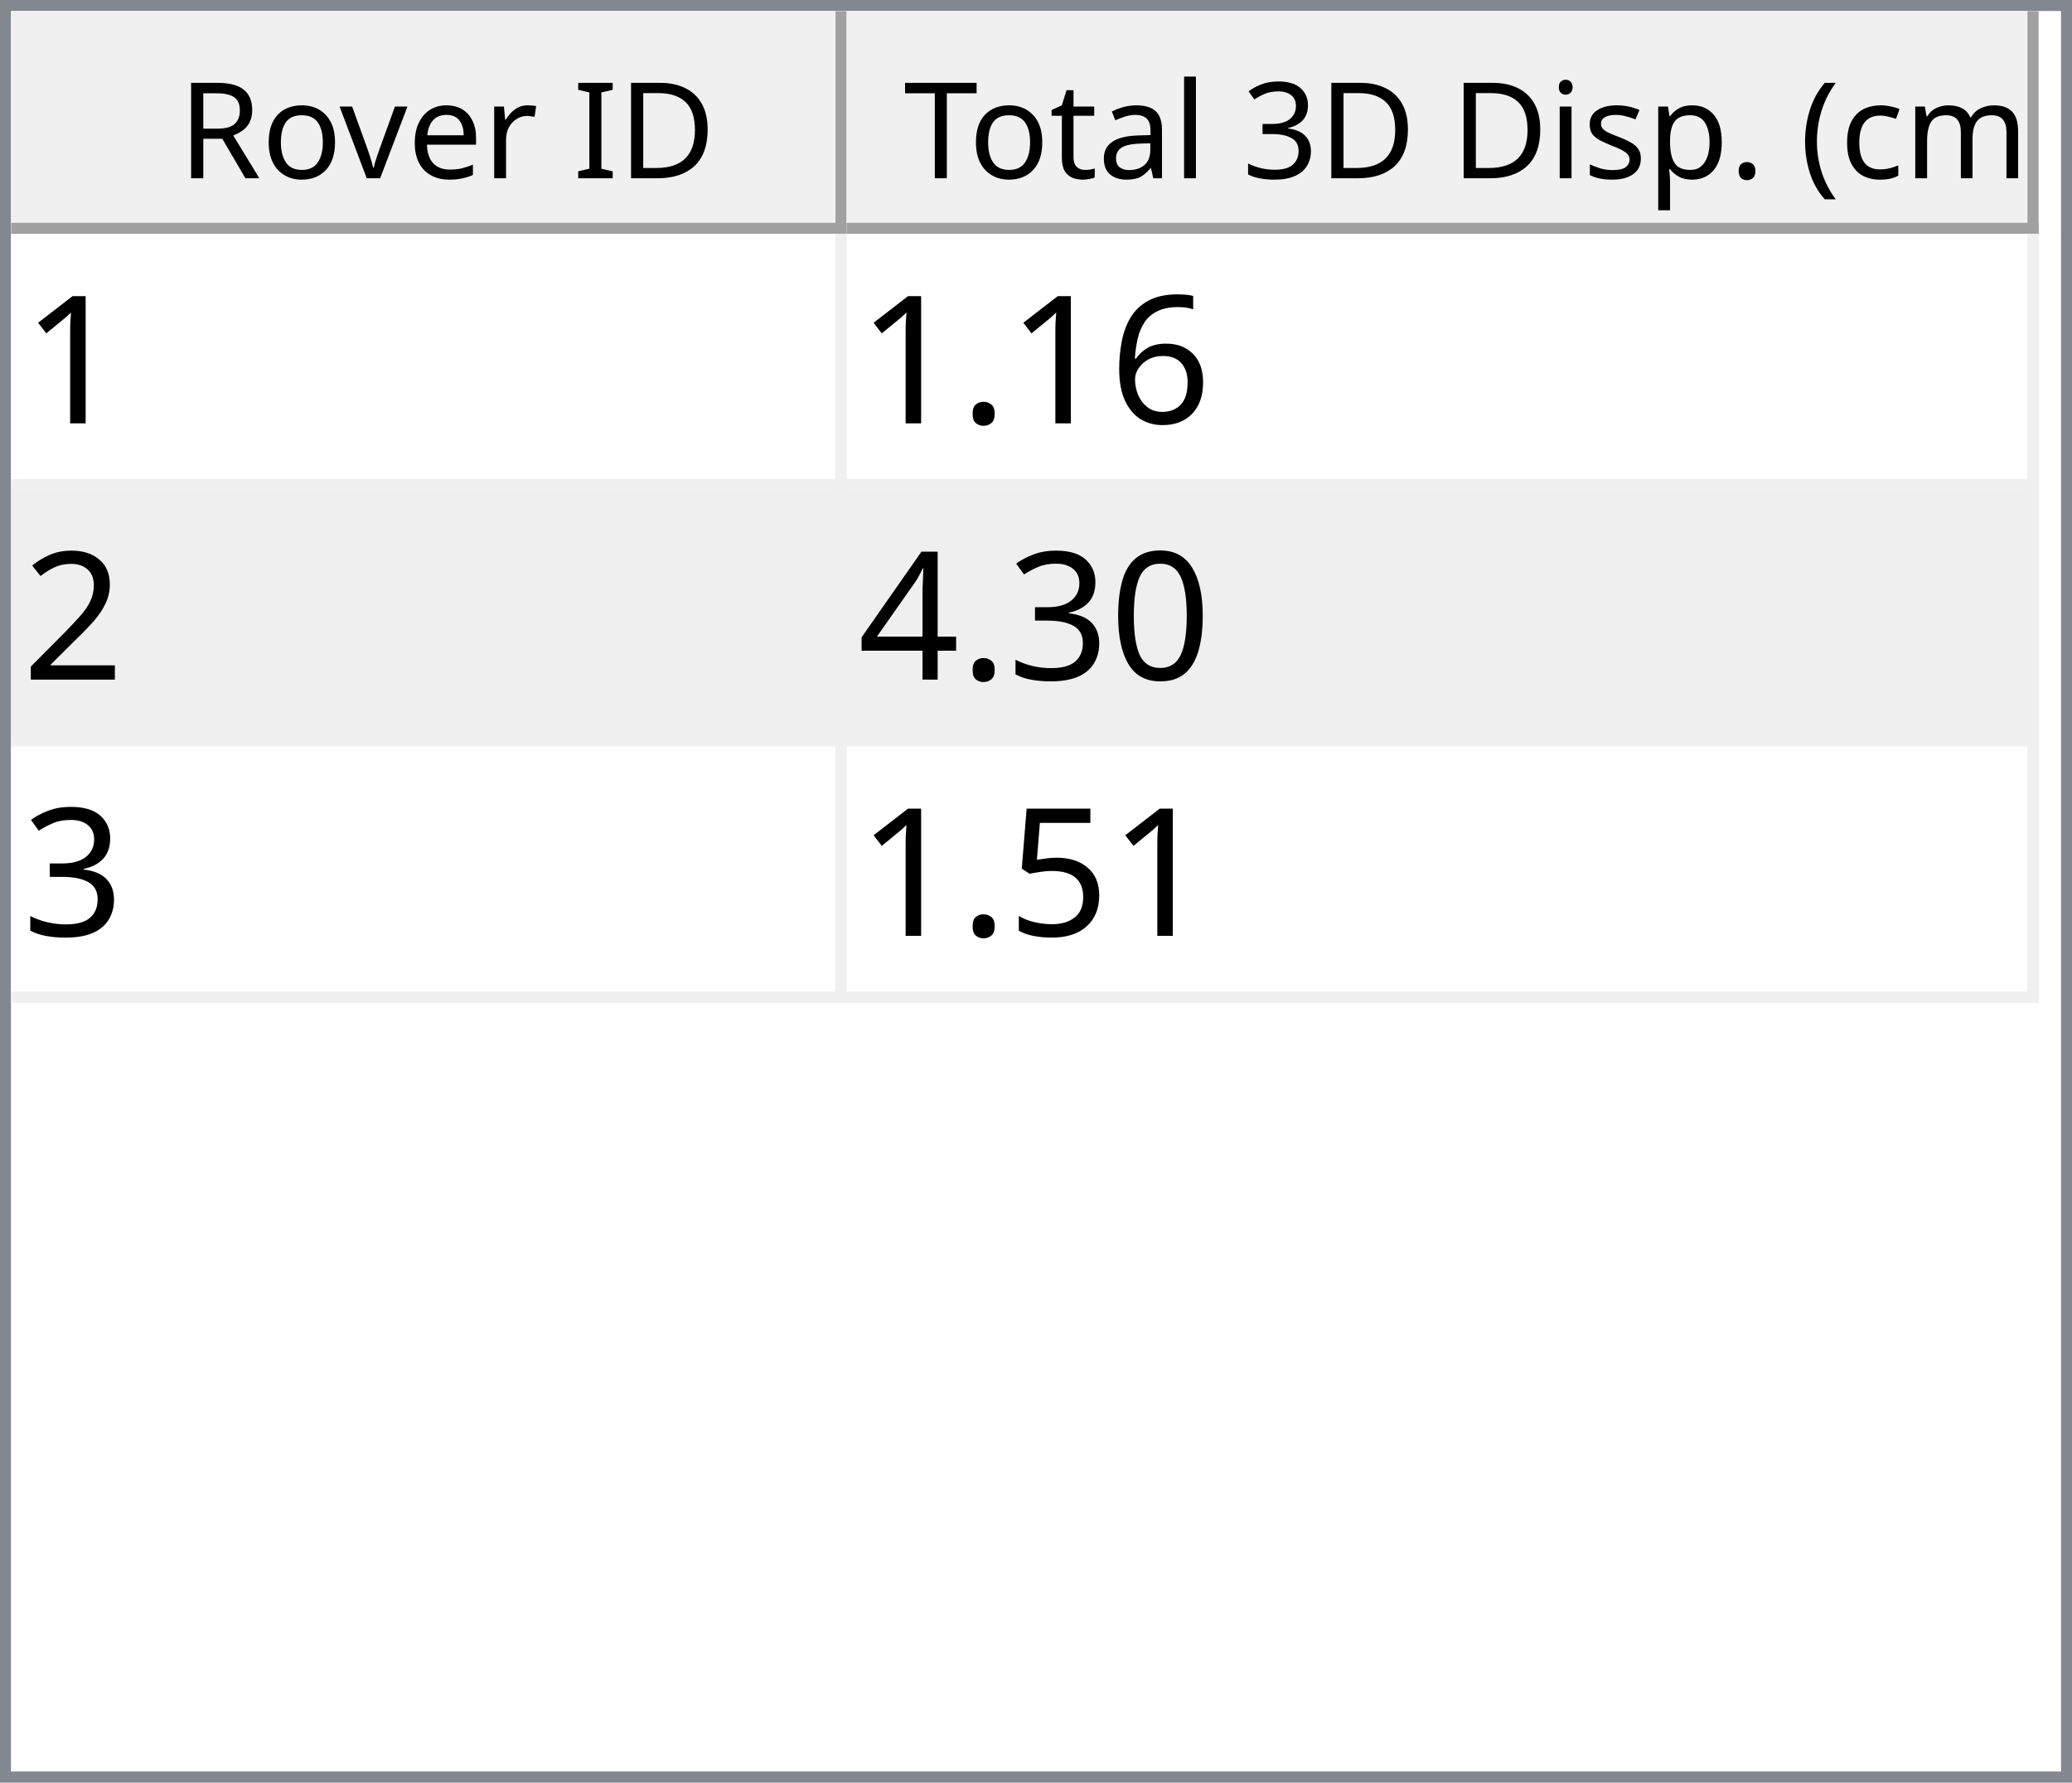
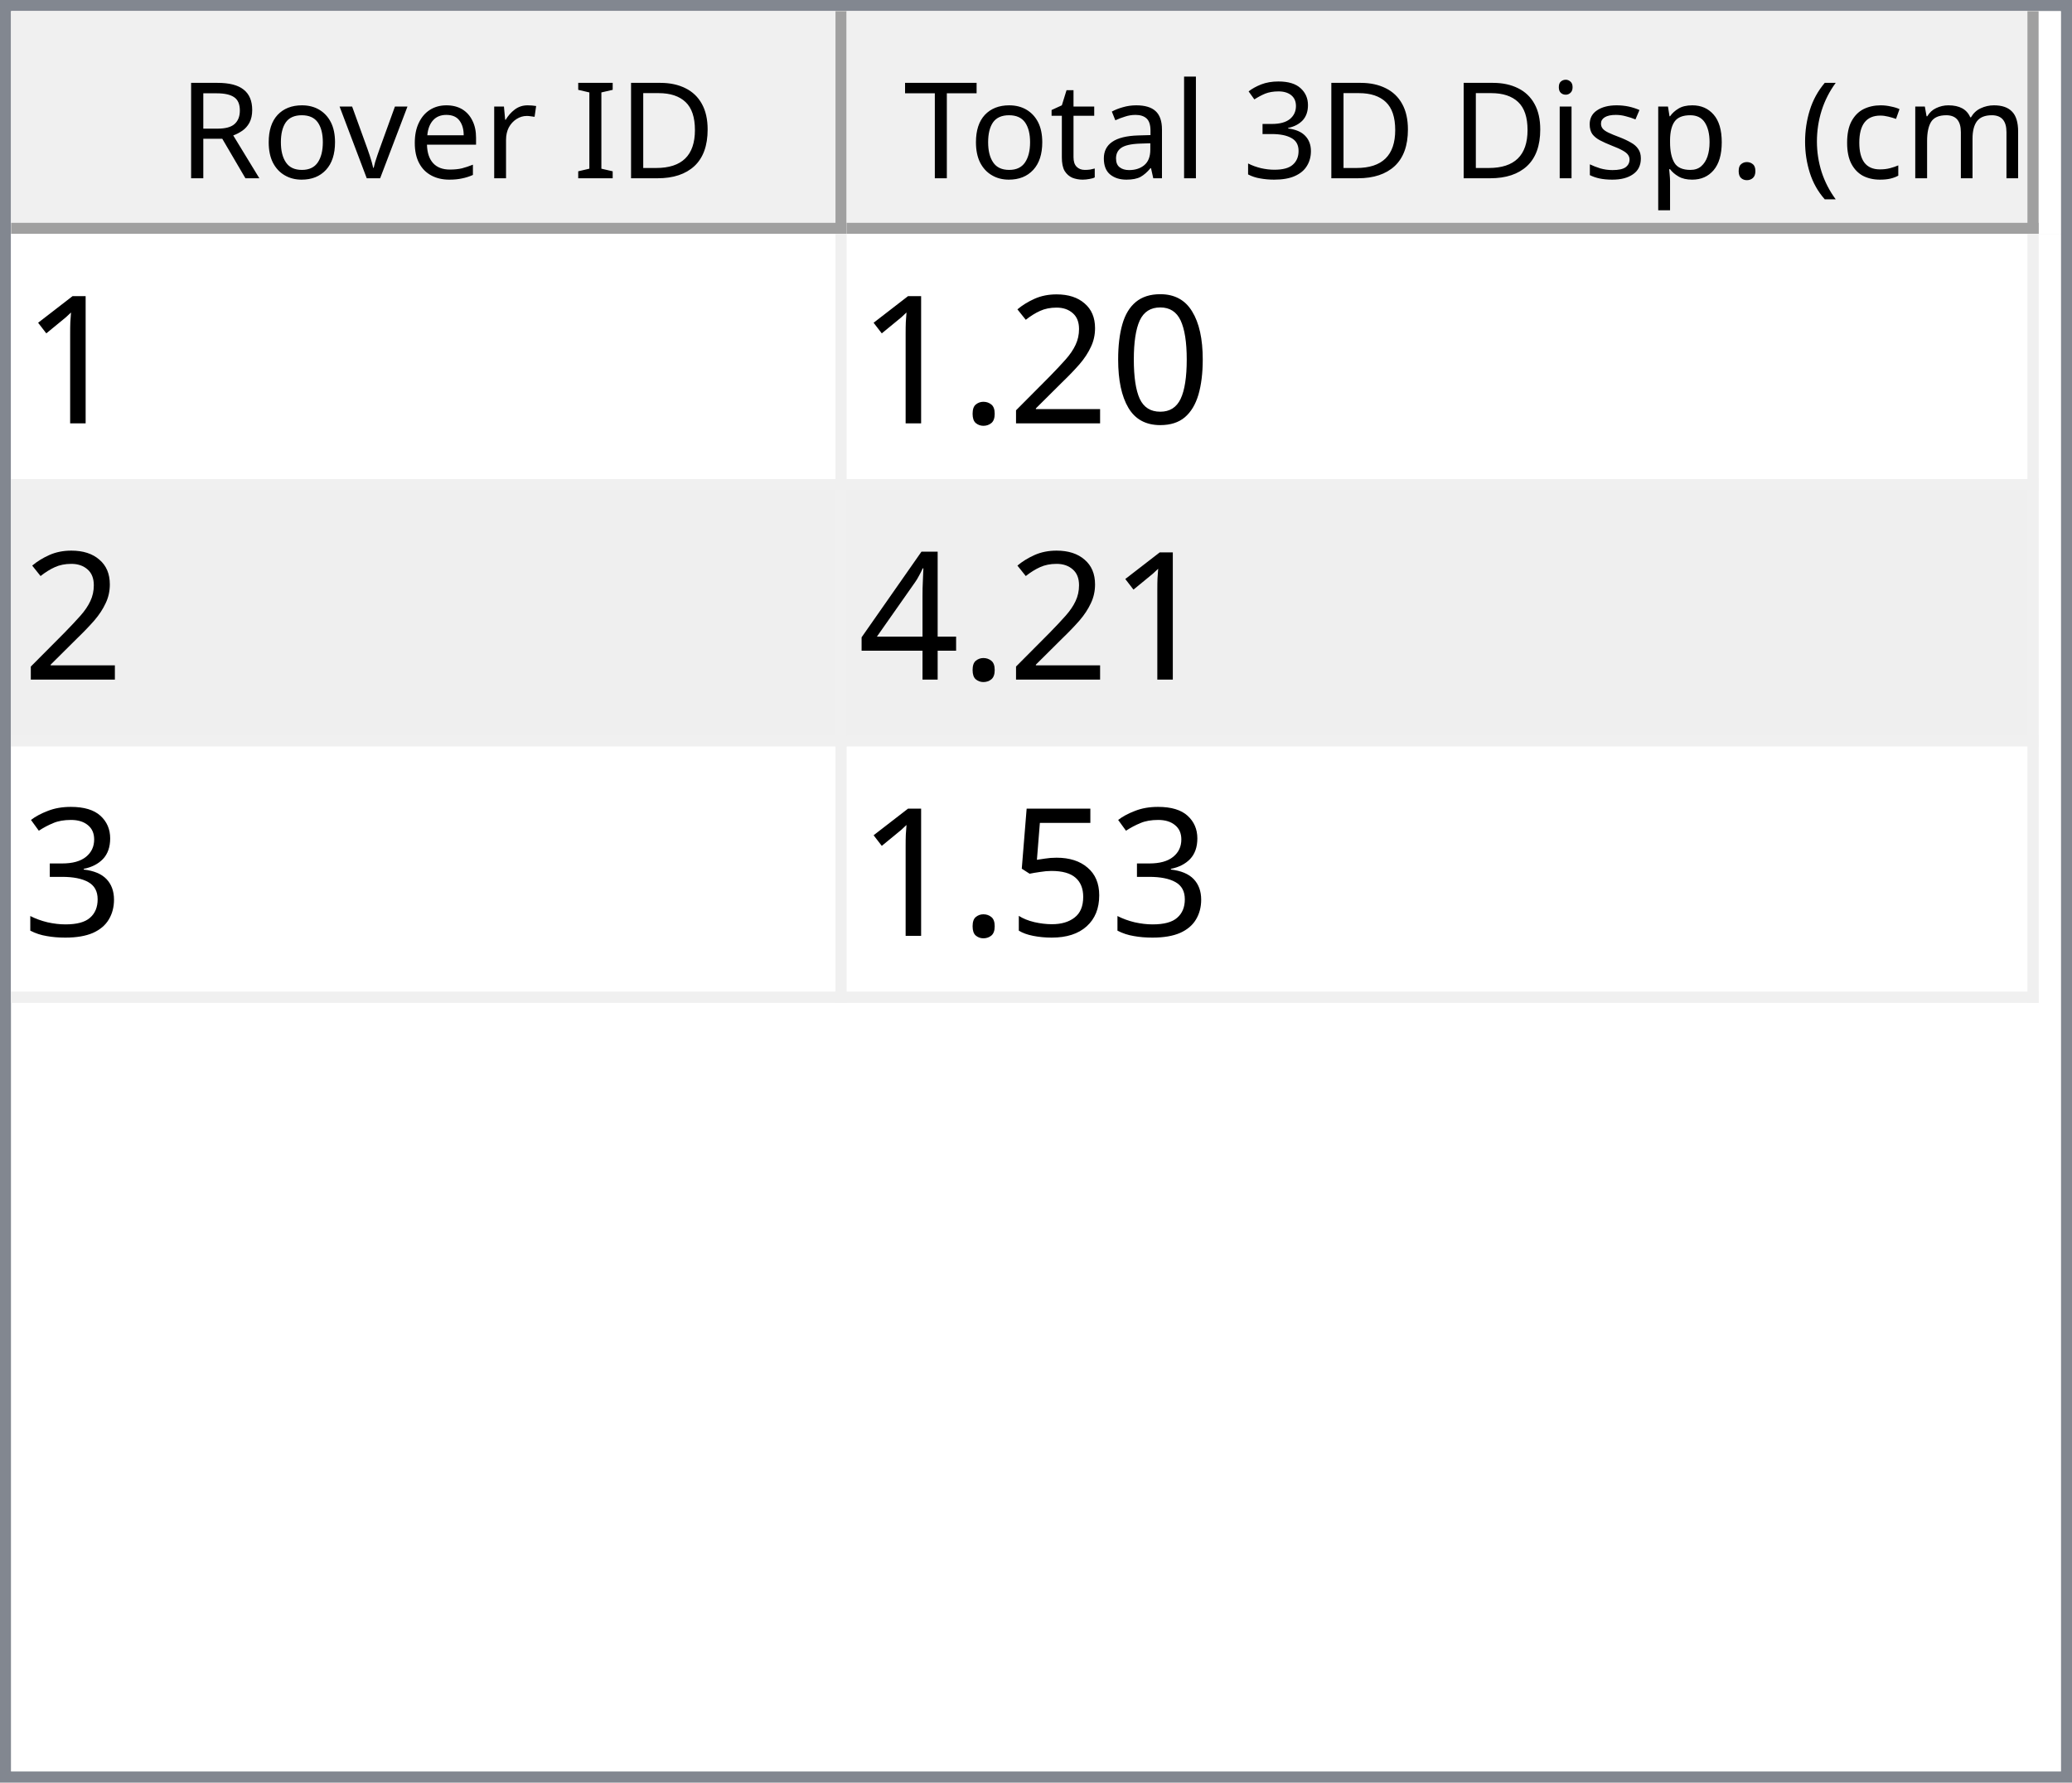
<svg xmlns="http://www.w3.org/2000/svg" style="fill-opacity:1; color-rendering:auto; color-interpolation:auto; text-rendering:auto; stroke:black; stroke-linecap:square; stroke-miterlimit:10; shape-rendering:auto; stroke-opacity:1; fill:black; stroke-dasharray:none; font-weight:normal; stroke-width:1; font-family:'Dialog'; font-style:normal; stroke-linejoin:miter; font-size:12px; stroke-dashoffset:0; image-rendering:auto;" width="186" height="160">
  <defs id="genericDefs" />
  <g>
    <defs id="defs1">
      <clipPath clipPathUnits="userSpaceOnUse" id="clipPath1">
        <path d="M0 0 L186 0 L186 160 L0 160 L0 0 Z" />
      </clipPath>
      <clipPath clipPathUnits="userSpaceOnUse" id="clipPath2">
        <path d="M0 0 L0 160 L186 160 L186 0 Z" />
      </clipPath>
      <clipPath clipPathUnits="userSpaceOnUse" id="clipPath3">
        <path d="M0 0 L0 20 L184 20 L184 0 Z" />
      </clipPath>
      <clipPath clipPathUnits="userSpaceOnUse" id="clipPath4">
        <path d="M0 0 L0 20 L75 20 L75 0 Z" />
      </clipPath>
      <clipPath clipPathUnits="userSpaceOnUse" id="clipPath5">
        <path d="M1 1 L1 19 L74 19 L74 1 Z" />
      </clipPath>
      <clipPath clipPathUnits="userSpaceOnUse" id="clipPath6">
        <path d="M0 0 L0 18 L73 18 L73 0 Z" />
      </clipPath>
      <clipPath clipPathUnits="userSpaceOnUse" id="clipPath7">
        <path d="M-0.5 -0.5 L-0.5 19.5 L74.5 19.5 L74.5 -0.5 Z" />
      </clipPath>
      <clipPath clipPathUnits="userSpaceOnUse" id="clipPath8">
        <path d="M0 0 L0 20 L107 20 L107 0 Z" />
      </clipPath>
      <clipPath clipPathUnits="userSpaceOnUse" id="clipPath9">
        <path d="M1 1 L1 19 L106 19 L106 1 Z" />
      </clipPath>
      <clipPath clipPathUnits="userSpaceOnUse" id="clipPath10">
        <path d="M0 0 L0 18 L105 18 L105 0 Z" />
      </clipPath>
      <clipPath clipPathUnits="userSpaceOnUse" id="clipPath11">
        <path d="M-0.5 -0.5 L-0.5 19.5 L106.5 19.5 L106.5 -0.5 Z" />
      </clipPath>
      <clipPath clipPathUnits="userSpaceOnUse" id="clipPath12">
        <path d="M0 0 L0 138 L184 138 L184 0 Z" />
      </clipPath>
      <clipPath clipPathUnits="userSpaceOnUse" id="clipPath13">
        <path d="M0 0 L0 69 L182 69 L182 0 Z" />
      </clipPath>
      <clipPath clipPathUnits="userSpaceOnUse" id="clipPath14">
        <path d="M-0.5 -0.5 L-0.5 68.5 L181.5 68.5 L181.5 -0.5 Z" />
      </clipPath>
      <clipPath clipPathUnits="userSpaceOnUse" id="clipPath15">
        <path d="M0 0 L0 22 L74 22 L74 0 Z" />
      </clipPath>
      <clipPath clipPathUnits="userSpaceOnUse" id="clipPath16">
        <path d="M0 0 L0 22 L106 22 L106 0 Z" />
      </clipPath>
      <font horiz-adv-x="64.551" id="font1">
        <font-face ascent="107.91" descent="25.098" units-per-em="100" style="font-style:normal; font-family:Segoe UI; font-weight:normal;" />
        <missing-glyph horiz-adv-x="64.551" d="M8.109 0 L8.109 68.266 L56.453 68.266 L56.453 0 L8.109 0 ZM15.328 7.234 L49.219 7.234 L49.219 61.031 L15.328 61.031 L15.328 7.234 Z" />
        <glyph unicode="D" horiz-adv-x="70.117" d="M9.188 0 L9.188 70.016 L28.516 70.016 Q65.531 70.016 65.531 35.891 Q65.531 19.672 55.25 9.836 Q44.969 0 27.734 0 L9.188 0 ZM17.391 62.594 L17.391 7.422 L27.828 7.422 Q41.609 7.422 49.273 14.797 Q56.938 22.172 56.938 35.688 Q56.938 62.594 28.328 62.594 L17.391 62.594 Z" />
        <glyph unicode="I" horiz-adv-x="26.611" d="M17.391 0 L9.188 0 L9.188 70.016 L17.391 70.016 L17.391 0 Z" />
        <glyph unicode=" " horiz-adv-x="27.393" d="" />
        <glyph unicode="r" horiz-adv-x="34.766" d="M34.188 41.891 Q32.078 43.5 28.125 43.5 Q23 43.5 19.555 38.672 Q16.109 33.844 16.109 25.484 L16.109 0 L8.109 0 L8.109 50 L16.109 50 L16.109 39.703 L16.312 39.703 Q18.016 44.969 21.531 47.922 Q25.047 50.875 29.391 50.875 Q32.516 50.875 34.188 50.203 L34.188 41.891 Z" />
        <glyph unicode="e" horiz-adv-x="52.295" d="M48.297 23 L12.984 23 Q13.188 14.656 17.484 10.109 Q21.781 5.562 29.297 5.562 Q37.75 5.562 44.828 11.141 L44.828 3.609 Q38.234 -1.172 27.391 -1.172 Q16.797 -1.172 10.742 5.641 Q4.688 12.453 4.688 24.812 Q4.688 36.469 11.305 43.82 Q17.922 51.172 27.734 51.172 Q37.547 51.172 42.922 44.828 Q48.297 38.484 48.297 27.203 L48.297 23 ZM40.094 29.781 Q40.047 36.719 36.75 40.578 Q33.453 44.438 27.594 44.438 Q21.922 44.438 17.969 40.383 Q14.016 36.328 13.094 29.781 L40.094 29.781 Z" />
        <glyph unicode="v" horiz-adv-x="47.9" d="M47.406 50 L27.484 0 L19.625 0 L0.688 50 L9.469 50 L22.172 13.672 Q23.578 9.672 23.922 6.688 L24.125 6.688 Q24.609 10.453 25.688 13.484 L38.969 50 L47.406 50 Z" />
        <glyph unicode="o" horiz-adv-x="58.594" d="M29 -1.172 Q17.922 -1.172 11.305 5.836 Q4.688 12.844 4.688 24.422 Q4.688 37.016 11.57 44.094 Q18.453 51.172 30.172 51.172 Q41.359 51.172 47.633 44.289 Q53.906 37.406 53.906 25.203 Q53.906 13.234 47.141 6.031 Q40.375 -1.172 29 -1.172 ZM29.594 44.438 Q21.875 44.438 17.383 39.188 Q12.891 33.938 12.891 24.703 Q12.891 15.828 17.43 10.695 Q21.969 5.562 29.594 5.562 Q37.359 5.562 41.531 10.594 Q45.703 15.625 45.703 24.906 Q45.703 34.281 41.531 39.359 Q37.359 44.438 29.594 44.438 Z" />
        <glyph unicode="R" horiz-adv-x="59.814" d="M59.375 0 L49.609 0 L37.891 19.625 Q36.281 22.359 34.766 24.289 Q33.25 26.219 31.664 27.438 Q30.078 28.656 28.25 29.219 Q26.422 29.781 24.125 29.781 L17.391 29.781 L17.391 0 L9.188 0 L9.188 70.016 L30.078 70.016 Q34.672 70.016 38.555 68.867 Q42.438 67.719 45.289 65.375 Q48.141 63.031 49.758 59.547 Q51.375 56.062 51.375 51.375 Q51.375 47.703 50.273 44.656 Q49.172 41.609 47.148 39.211 Q45.125 36.812 42.266 35.133 Q39.406 33.453 35.844 32.516 L35.844 32.328 Q37.594 31.547 38.891 30.547 Q40.188 29.547 41.359 28.18 Q42.531 26.812 43.68 25.078 Q44.828 23.344 46.234 21.047 L59.375 0 ZM17.391 62.594 L17.391 37.203 L28.516 37.203 Q31.594 37.203 34.203 38.133 Q36.812 39.062 38.719 40.797 Q40.625 42.531 41.703 45.047 Q42.781 47.562 42.781 50.688 Q42.781 56.297 39.141 59.445 Q35.5 62.594 28.609 62.594 L17.391 62.594 Z" />
        <glyph unicode=")" horiz-adv-x="30.176" d="M8.297 -15.922 L1.172 -15.922 Q16.406 2.344 16.406 26.812 Q16.406 51.469 1.078 70.016 L8.297 70.016 Q23.531 52.156 23.531 26.703 Q23.531 1.375 8.297 -15.922 Z" />
        <glyph unicode="m" horiz-adv-x="86.133" d="M79.109 0 L71.094 0 L71.094 28.719 Q71.094 37.016 68.531 40.727 Q65.969 44.438 59.906 44.438 Q54.781 44.438 51.195 39.75 Q47.609 35.062 47.609 28.516 L47.609 0 L39.594 0 L39.594 29.688 Q39.594 44.438 28.219 44.438 Q22.953 44.438 19.531 40.016 Q16.109 35.594 16.109 28.516 L16.109 0 L8.109 0 L8.109 50 L16.109 50 L16.109 42.094 L16.312 42.094 Q21.625 51.172 31.844 51.172 Q36.969 51.172 40.773 48.312 Q44.578 45.453 46 40.828 Q51.562 51.172 62.594 51.172 Q79.109 51.172 79.109 30.812 L79.109 0 Z" />
        <glyph unicode="c" horiz-adv-x="46.191" d="M42.188 2.297 Q36.422 -1.172 28.516 -1.172 Q17.828 -1.172 11.258 5.789 Q4.688 12.75 4.688 23.828 Q4.688 36.188 11.766 43.68 Q18.844 51.172 30.672 51.172 Q37.25 51.172 42.281 48.734 L42.281 40.531 Q36.719 44.438 30.375 44.438 Q22.703 44.438 17.797 38.945 Q12.891 33.453 12.891 24.516 Q12.891 15.719 17.508 10.641 Q22.125 5.562 29.891 5.562 Q36.422 5.562 42.188 9.906 L42.188 2.297 Z" />
        <glyph unicode="(" horiz-adv-x="30.176" d="M29.109 -15.922 L21.969 -15.922 Q6.844 1.375 6.844 26.703 Q6.844 52.156 21.969 70.016 L29.203 70.016 Q13.875 51.469 13.875 26.812 Q13.875 2.344 29.109 -15.922 Z" />
        <glyph unicode="." horiz-adv-x="21.68" d="M10.891 -1.078 Q8.641 -1.078 7.055 0.539 Q5.469 2.156 5.469 4.391 Q5.469 6.641 7.055 8.273 Q8.641 9.906 10.891 9.906 Q13.188 9.906 14.797 8.273 Q16.406 6.641 16.406 4.391 Q16.406 2.156 14.797 0.539 Q13.188 -1.078 10.891 -1.078 Z" />
        <glyph unicode="p" horiz-adv-x="58.789" d="M16.312 7.234 L16.109 7.234 L16.109 -23 L8.109 -23 L8.109 50 L16.109 50 L16.109 41.219 L16.312 41.219 Q22.219 51.172 33.594 51.172 Q43.266 51.172 48.688 44.461 Q54.109 37.75 54.109 26.469 Q54.109 13.922 48 6.375 Q41.891 -1.172 31.297 -1.172 Q21.578 -1.172 16.312 7.234 ZM16.109 27.391 L16.109 20.406 Q16.109 14.203 20.141 9.883 Q24.172 5.562 30.375 5.562 Q37.641 5.562 41.773 11.133 Q45.906 16.703 45.906 26.609 Q45.906 34.969 42.047 39.703 Q38.188 44.438 31.594 44.438 Q24.609 44.438 20.359 39.578 Q16.109 34.719 16.109 27.391 Z" />
        <glyph unicode="s" horiz-adv-x="42.432" d="M5.078 1.812 L5.078 10.406 Q11.625 5.562 19.484 5.562 Q30.031 5.562 30.031 12.594 Q30.031 14.594 29.125 15.992 Q28.219 17.391 26.68 18.461 Q25.141 19.531 23.07 20.383 Q21 21.234 18.609 22.172 Q15.281 23.484 12.766 24.828 Q10.25 26.172 8.57 27.859 Q6.891 29.547 6.031 31.695 Q5.172 33.844 5.172 36.719 Q5.172 40.234 6.789 42.945 Q8.406 45.656 11.086 47.484 Q13.766 49.312 17.211 50.242 Q20.656 51.172 24.312 51.172 Q30.812 51.172 35.938 48.922 L35.938 40.828 Q30.422 44.438 23.25 44.438 Q21 44.438 19.195 43.922 Q17.391 43.406 16.094 42.477 Q14.797 41.547 14.086 40.258 Q13.375 38.969 13.375 37.406 Q13.375 35.453 14.086 34.133 Q14.797 32.812 16.164 31.789 Q17.531 30.766 19.484 29.938 Q21.438 29.109 23.922 28.125 Q27.25 26.859 29.883 25.516 Q32.516 24.172 34.375 22.484 Q36.234 20.797 37.234 18.602 Q38.234 16.406 38.234 13.375 Q38.234 9.672 36.602 6.938 Q34.969 4.203 32.234 2.398 Q29.5 0.594 25.93 -0.289 Q22.359 -1.172 18.453 -1.172 Q10.75 -1.172 5.078 1.812 Z" />
        <glyph unicode="i" horiz-adv-x="24.219" d="M12.203 62.703 Q10.062 62.703 8.547 64.164 Q7.031 65.625 7.031 67.875 Q7.031 70.125 8.547 71.609 Q10.062 73.094 12.203 73.094 Q14.406 73.094 15.945 71.609 Q17.484 70.125 17.484 67.875 Q17.484 65.719 15.945 64.211 Q14.406 62.703 12.203 62.703 ZM16.109 0 L8.109 0 L8.109 50 L16.109 50 L16.109 0 Z" />
        <glyph unicode="3" horiz-adv-x="53.906" d="M46.531 19.828 Q46.531 15.094 44.75 11.211 Q42.969 7.328 39.719 4.57 Q36.469 1.812 31.93 0.297 Q27.391 -1.219 21.922 -1.219 Q11.922 -1.219 6 2.594 L6 11.188 Q13.094 5.609 22.219 5.609 Q25.875 5.609 28.828 6.539 Q31.781 7.469 33.906 9.227 Q36.031 10.984 37.18 13.477 Q38.328 15.969 38.328 19.094 Q38.328 32.812 18.797 32.812 L12.984 32.812 L12.984 39.594 L18.5 39.594 Q35.797 39.594 35.797 52.484 Q35.797 64.406 22.609 64.406 Q15.188 64.406 8.688 59.422 L8.688 67.188 Q15.375 71.188 24.609 71.188 Q29 71.188 32.57 69.969 Q36.141 68.75 38.68 66.555 Q41.219 64.359 42.609 61.281 Q44 58.203 44 54.5 Q44 40.672 30.031 36.719 L30.031 36.531 Q33.594 36.141 36.625 34.797 Q39.656 33.453 41.852 31.305 Q44.047 29.156 45.289 26.25 Q46.531 23.344 46.531 19.828 Z" />
        <glyph unicode="l" horiz-adv-x="24.219" d="M16.109 0 L8.109 0 L8.109 74.031 L16.109 74.031 L16.109 0 Z" />
        <glyph unicode="a" horiz-adv-x="50.879" d="M43.891 0 L35.891 0 L35.891 7.812 L35.688 7.812 Q30.469 -1.172 20.312 -1.172 Q12.844 -1.172 8.617 2.781 Q4.391 6.734 4.391 13.281 Q4.391 27.297 20.906 29.594 L35.891 31.688 Q35.891 44.438 25.594 44.438 Q16.547 44.438 9.281 38.281 L9.281 46.484 Q16.656 51.172 26.266 51.172 Q43.891 51.172 43.891 32.516 L43.891 0 ZM35.891 25.297 L23.828 23.641 Q18.266 22.859 15.43 20.875 Q12.594 18.891 12.594 13.875 Q12.594 10.203 15.211 7.883 Q17.828 5.562 22.172 5.562 Q28.125 5.562 32.008 9.742 Q35.891 13.922 35.891 20.312 L35.891 25.297 Z" />
        <glyph unicode="t" horiz-adv-x="33.887" d="M31.297 0.484 Q28.469 -1.078 23.828 -1.078 Q10.688 -1.078 10.688 13.578 L10.688 43.172 L2.094 43.172 L2.094 50 L10.688 50 L10.688 62.203 L18.703 64.797 L18.703 50 L31.297 50 L31.297 43.172 L18.703 43.172 L18.703 14.984 Q18.703 9.969 20.414 7.82 Q22.125 5.672 26.078 5.672 Q29.109 5.672 31.297 7.328 L31.297 0.484 Z" />
        <glyph unicode="T" horiz-adv-x="52.393" d="M50.594 62.594 L30.375 62.594 L30.375 0 L22.172 0 L22.172 62.594 L2 62.594 L2 70.016 L50.594 70.016 L50.594 62.594 Z" />
      </font>
      <font horiz-adv-x="75.0" id="font2">
        <font-face ascent="100.537" descent="21.973" units-per-em="100" style="font-style:normal; font-family:sans-serif; font-weight:normal;" />
        <missing-glyph horiz-adv-x="75.0" d="M12.5 0 L12.5 62.5 L62.5 62.5 L62.5 0 L12.5 0 ZM14.062 1.562 L60.938 1.562 L60.938 60.938 L14.062 60.938 L14.062 1.562 Z" />
        <glyph unicode="1" horiz-adv-x="55.615" d="M37.25 0 L28.469 0 L28.469 56 Q25.297 52.984 20.141 49.953 Q14.984 46.922 10.891 45.406 L10.891 53.906 Q18.266 57.375 23.781 62.305 Q29.297 67.234 31.594 71.875 L37.25 71.875 L37.25 0 Z" />
-         <glyph unicode="6" horiz-adv-x="55.615" d="M49.75 54.047 L41.016 53.375 Q39.844 58.547 37.703 60.891 Q34.125 64.656 28.906 64.656 Q24.703 64.656 21.531 62.312 Q17.391 59.281 14.992 53.469 Q12.594 47.656 12.5 36.922 Q15.672 41.75 20.266 44.094 Q24.859 46.438 29.891 46.438 Q38.672 46.438 44.852 39.969 Q51.031 33.5 51.031 23.25 Q51.031 16.5 48.125 10.719 Q45.219 4.938 40.141 1.859 Q35.062 -1.219 28.609 -1.219 Q17.625 -1.219 10.695 6.859 Q3.766 14.938 3.766 33.5 Q3.766 54.25 11.422 63.672 Q18.109 71.875 29.438 71.875 Q37.891 71.875 43.289 67.141 Q48.688 62.406 49.75 54.047 ZM13.875 23.188 Q13.875 18.656 15.797 14.508 Q17.719 10.359 21.188 8.18 Q24.656 6 28.469 6 Q34.031 6 38.039 10.492 Q42.047 14.984 42.047 22.703 Q42.047 30.125 38.086 34.398 Q34.125 38.672 28.125 38.672 Q22.172 38.672 18.023 34.398 Q13.875 30.125 13.875 23.188 Z" />
+         <glyph unicode="0" horiz-adv-x="55.615" d="M4.156 35.297 Q4.156 48 6.766 55.742 Q9.375 63.484 14.523 67.68 Q19.672 71.875 27.484 71.875 Q33.25 71.875 37.594 69.555 Q41.938 67.234 44.773 62.867 Q47.609 58.5 49.219 52.227 Q50.828 45.953 50.828 35.297 Q50.828 22.703 48.242 14.969 Q45.656 7.234 40.508 3.008 Q35.359 -1.219 27.484 -1.219 Q17.141 -1.219 11.234 6.203 Q4.156 15.141 4.156 35.297 ZM13.188 35.297 Q13.188 17.672 17.312 11.836 Q21.438 6 27.484 6 Q33.547 6 37.672 11.859 Q41.797 17.719 41.797 35.297 Q41.797 52.984 37.672 58.789 Q33.547 64.594 27.391 64.594 Q21.344 64.594 17.719 59.469 Q13.188 52.938 13.188 35.297 Z" />
+         <glyph unicode="2" horiz-adv-x="55.615" d="M50.344 8.453 L50.344 0 L3.031 0 Q2.938 3.172 4.047 6.109 Q5.859 10.938 9.836 15.625 Q13.812 20.312 21.344 26.469 Q33.016 36.031 37.117 41.625 Q41.219 47.219 41.219 52.203 Q41.219 57.422 37.477 61.008 Q33.734 64.594 27.734 64.594 Q21.391 64.594 17.578 60.789 Q13.766 56.984 13.719 50.25 L4.688 51.172 Q5.609 61.281 11.664 66.578 Q17.719 71.875 27.938 71.875 Q38.234 71.875 44.242 66.164 Q50.25 60.453 50.25 52 Q50.25 47.703 48.492 43.555 Q46.734 39.406 42.656 34.812 Q38.578 30.219 29.109 22.219 Q21.188 15.578 18.945 13.211 Q16.703 10.844 15.234 8.453 L50.344 8.453 Z" />
        <glyph unicode="." horiz-adv-x="27.783" d="M9.078 0 L9.078 10.016 L19.094 10.016 L19.094 0 L9.078 0 Z" />
-         <glyph unicode="2" horiz-adv-x="55.615" d="M50.344 8.453 L50.344 0 L3.031 0 Q2.938 3.172 4.047 6.109 Q5.859 10.938 9.836 15.625 Q13.812 20.312 21.344 26.469 Q33.016 36.031 37.117 41.625 Q41.219 47.219 41.219 52.203 Q41.219 57.422 37.477 61.008 Q33.734 64.594 27.734 64.594 Q21.391 64.594 17.578 60.789 Q13.766 56.984 13.719 50.25 L4.688 51.172 Q5.609 61.281 11.664 66.578 Q17.719 71.875 27.938 71.875 Q38.234 71.875 44.242 66.164 Q50.25 60.453 50.25 52 Q50.25 47.703 48.492 43.555 Q46.734 39.406 42.656 34.812 Q38.578 30.219 29.109 22.219 Q21.188 15.578 18.945 13.211 Q16.703 10.844 15.234 8.453 L50.344 8.453 Z" />
-         <glyph unicode="0" horiz-adv-x="55.615" d="M4.156 35.297 Q4.156 48 6.766 55.742 Q9.375 63.484 14.523 67.68 Q19.672 71.875 27.484 71.875 Q33.25 71.875 37.594 69.555 Q41.938 67.234 44.773 62.867 Q47.609 58.5 49.219 52.227 Q50.828 45.953 50.828 35.297 Q50.828 22.703 48.242 14.969 Q45.656 7.234 40.508 3.008 Q35.359 -1.219 27.484 -1.219 Q17.141 -1.219 11.234 6.203 Q4.156 15.141 4.156 35.297 ZM13.188 35.297 Q13.188 17.672 17.312 11.836 Q21.438 6 27.484 6 Q33.547 6 37.672 11.859 Q41.797 17.719 41.797 35.297 Q41.797 52.984 37.672 58.789 Q33.547 64.594 27.391 64.594 Q21.344 64.594 17.719 59.469 Q13.188 52.938 13.188 35.297 Z" />
+         <glyph unicode="4" horiz-adv-x="55.615" d="M32.328 0 L32.328 17.141 L1.266 17.141 L1.266 25.203 L33.938 71.578 L41.109 71.578 L41.109 25.203 L50.781 25.203 L50.781 17.141 L41.109 17.141 L41.109 0 L32.328 0 ZM32.328 25.203 L32.328 57.469 L9.906 25.203 L32.328 25.203 Z" />
        <glyph unicode="3" horiz-adv-x="55.615" d="M4.203 18.891 L12.984 20.062 Q14.5 12.594 18.141 9.297 Q21.781 6 27 6 Q33.203 6 37.477 10.297 Q41.75 14.594 41.75 20.953 Q41.75 27 37.797 30.93 Q33.844 34.859 27.734 34.859 Q25.25 34.859 21.531 33.891 L22.516 41.609 Q23.391 41.5 23.922 41.5 Q29.547 41.5 34.039 44.43 Q38.531 47.359 38.531 53.469 Q38.531 58.297 35.258 61.477 Q31.984 64.656 26.812 64.656 Q21.688 64.656 18.266 61.43 Q14.844 58.203 13.875 51.766 L5.078 53.328 Q6.688 62.156 12.398 67.016 Q18.109 71.875 26.609 71.875 Q32.469 71.875 37.398 69.359 Q42.328 66.844 44.945 62.5 Q47.562 58.156 47.562 53.266 Q47.562 48.641 45.07 44.828 Q42.578 41.016 37.703 38.766 Q44.047 37.312 47.562 32.695 Q51.078 28.078 51.078 21.141 Q51.078 11.766 44.242 5.25 Q37.406 -1.266 26.953 -1.266 Q17.531 -1.266 11.305 4.352 Q5.078 9.969 4.203 18.891 Z" />
-         <glyph unicode="4" horiz-adv-x="55.615" d="M32.328 0 L32.328 17.141 L1.266 17.141 L1.266 25.203 L33.938 71.578 L41.109 71.578 L41.109 25.203 L50.781 25.203 L50.781 17.141 L41.109 17.141 L41.109 0 L32.328 0 ZM32.328 25.203 L32.328 57.469 L9.906 25.203 L32.328 25.203 Z" />
        <glyph unicode="5" horiz-adv-x="55.615" d="M4.156 18.75 L13.375 19.531 Q14.406 12.797 18.141 9.398 Q21.875 6 27.156 6 Q33.5 6 37.891 10.789 Q42.281 15.578 42.281 23.484 Q42.281 31 38.062 35.352 Q33.844 39.703 27 39.703 Q22.75 39.703 19.336 37.773 Q15.922 35.844 13.969 32.766 L5.719 33.844 L12.641 70.609 L48.25 70.609 L48.25 62.203 L19.672 62.203 L15.828 42.969 Q22.266 47.469 29.344 47.469 Q38.719 47.469 45.164 40.969 Q51.609 34.469 51.609 24.266 Q51.609 14.547 45.953 7.469 Q39.062 -1.219 27.156 -1.219 Q17.391 -1.219 11.211 4.25 Q5.031 9.719 4.156 18.75 Z" />
      </font>
    </defs>
    <g style="fill:white; stroke:white;">
      <rect x="0" y="0" width="186" style="clip-path:url(#clipPath1); stroke:none;" height="160" />
    </g>
    <g style="fill:white; text-rendering:optimizeSpeed; color-rendering:optimizeSpeed; image-rendering:optimizeSpeed; shape-rendering:crispEdges; stroke:white; color-interpolation:sRGB;">
      <rect x="0" width="186" height="160" y="0" style="stroke:none;" />
      <path style="stroke:none;" d="M0 160 L186 160 L186 0 L0 0 Z" />
    </g>
    <g style="fill:rgb(240,240,240); font-family:'Segoe UI'; stroke:rgb(240,240,240);">
      <rect x="0" y="0" width="186" style="clip-path:url(#clipPath2); stroke:none;" height="160" />
    </g>
    <g style="fill:rgb(130,135,144); font-family:'Segoe UI'; stroke:rgb(130,135,144);">
      <path d="M0 0 L186 0 L186 160 L0 160 L0 0 ZM1 1 L185 1 L185 159 L1 159 L1 1 Z" style="fill-rule:evenodd; clip-path:url(#clipPath2); stroke:none;" />
    </g>
    <g style="fill:white; font-family:'Segoe UI'; stroke:white;" transform="translate(1,1)">
      <rect x="0" y="0" width="184" style="clip-path:url(#clipPath3); stroke:none;" height="20" />
    </g>
    <g style="fill:rgb(240,240,240); font-family:'Segoe UI'; stroke:rgb(240,240,240);" transform="translate(1,1)">
      <rect x="0" y="0" width="75" style="clip-path:url(#clipPath4); stroke:none;" height="20" />
    </g>
    <g style="font-family:'Segoe UI';" transform="translate(2,2)">
      <text x="14" xml:space="preserve" y="14" style="clip-path:url(#clipPath6); stroke:none;">Rover ID</text>
    </g>
    <g style="fill:rgb(160,160,160); font-family:'Segoe UI'; stroke:rgb(160,160,160); stroke-linejoin:bevel;" transform="translate(1.5,1.5)">
      <line x1="74" x2="74" y1="0" style="fill:none; clip-path:url(#clipPath7);" y2="19" />
    </g>
    <g style="fill:rgb(160,160,160); font-family:'Segoe UI'; stroke:rgb(160,160,160); stroke-linejoin:bevel;" transform="matrix(1,0,0,1,1,1) translate(0.5,0.5)">
      <line x1="0" x2="74" y1="19" style="fill:none; clip-path:url(#clipPath7);" y2="19" />
    </g>
    <g style="fill:rgb(240,240,240); font-family:'Segoe UI'; stroke:rgb(240,240,240);" transform="translate(76,1)">
      <rect x="0" y="0" width="107" style="clip-path:url(#clipPath8); stroke:none;" height="20" />
    </g>
    <g style="font-family:'Segoe UI';" transform="translate(77,2)">
      <text x="1" xml:space="preserve" y="14" style="clip-path:url(#clipPath10); stroke:none;"> Total 3D Disp. (cm)</text>
    </g>
    <g style="fill:rgb(160,160,160); font-family:'Segoe UI'; stroke:rgb(160,160,160); stroke-linejoin:bevel;" transform="translate(76.5,1.5)">
      <line x1="106" x2="106" y1="0" style="fill:none; clip-path:url(#clipPath11);" y2="19" />
    </g>
    <g style="fill:rgb(160,160,160); font-family:'Segoe UI'; stroke:rgb(160,160,160); stroke-linejoin:bevel;" transform="matrix(1,0,0,1,76,1) translate(0.5,0.5)">
      <line x1="0" x2="106" y1="19" style="fill:none; clip-path:url(#clipPath11);" y2="19" />
    </g>
    <g style="fill:white; font-family:'Segoe UI'; stroke:white;" transform="translate(1,21)">
      <rect x="0" y="0" width="184" style="clip-path:url(#clipPath12); stroke:none;" height="138" />
    </g>
    <g style="fill:rgb(240,240,240); font-size:16px; font-family:sans-serif; stroke:rgb(240,240,240);" transform="translate(1,21)">
      <rect x="0" y="0" width="182" style="clip-path:url(#clipPath13); stroke:none;" height="69" />
      <line transform="translate(0.5,0.5)" x1="0" x2="181" y1="22" style="clip-path:url(#clipPath14); fill:none; stroke-linejoin:bevel;" y2="22" />
    </g>
    <g transform="matrix(1,0,0,1,1,21) translate(0.5,0.5)" style="fill:rgb(240,240,240); font-size:16px; font-family:sans-serif; stroke:rgb(240,240,240); stroke-linejoin:bevel;">
      <line x1="0" x2="181" y1="45" style="fill:none; clip-path:url(#clipPath14);" y2="45" />
    </g>
    <g transform="matrix(1,0,0,1,1,21) translate(0.5,0.5)" style="fill:rgb(240,240,240); font-size:16px; font-family:sans-serif; stroke:rgb(240,240,240); stroke-linejoin:bevel;">
      <line x1="0" x2="181" y1="68" style="fill:none; clip-path:url(#clipPath14);" y2="68" />
    </g>
    <g transform="matrix(1,0,0,1,1,21) translate(0.5,0.5)" style="fill:rgb(240,240,240); font-size:16px; font-family:sans-serif; stroke:rgb(240,240,240); stroke-linejoin:bevel;">
      <line x1="74" x2="74" y1="0" style="fill:none; clip-path:url(#clipPath14);" y2="68" />
    </g>
    <g transform="matrix(1,0,0,1,1,21) translate(0.5,0.5)" style="fill:rgb(240,240,240); font-size:16px; font-family:sans-serif; stroke:rgb(240,240,240); stroke-linejoin:bevel;">
      <line x1="181" x2="181" y1="0" style="fill:none; clip-path:url(#clipPath14);" y2="68" />
    </g>
    <g style="fill:white; font-size:16px; font-family:sans-serif; stroke:white;" transform="matrix(1,0,0,1,1,21)">
      <rect x="0" y="0" width="74" style="clip-path:url(#clipPath15); stroke:none;" height="22" />
      <text x="1" y="17" style="fill:black; clip-path:url(#clipPath15); stroke:none;" xml:space="preserve">1</text>
    </g>
    <g style="fill:white; font-size:16px; font-family:sans-serif; stroke:white;" transform="matrix(1,0,0,1,1,21) translate(75,0)">
      <rect x="0" y="0" width="106" style="clip-path:url(#clipPath16); stroke:none;" height="22" />
-       <text x="1" y="17" style="fill:black; clip-path:url(#clipPath16); stroke:none;" xml:space="preserve">1.16</text>
+       <text x="1" y="17" style="fill:black; clip-path:url(#clipPath16); stroke:none;" xml:space="preserve">1.20</text>
    </g>
    <g style="fill:rgb(239,239,239); font-size:16px; font-family:sans-serif; stroke:rgb(239,239,239);" transform="matrix(1,0,0,1,1,21) translate(0,23)">
      <rect x="0" y="0" width="74" style="clip-path:url(#clipPath15); stroke:none;" height="22" />
      <text x="1" y="17" style="fill:black; clip-path:url(#clipPath15); stroke:none;" xml:space="preserve">2</text>
    </g>
    <g style="fill:rgb(239,239,239); font-size:16px; font-family:sans-serif; stroke:rgb(239,239,239);" transform="matrix(1,0,0,1,1,21) translate(75,23)">
      <rect x="0" y="0" width="106" style="clip-path:url(#clipPath16); stroke:none;" height="22" />
-       <text x="1" y="17" style="fill:black; clip-path:url(#clipPath16); stroke:none;" xml:space="preserve">4.30</text>
+       <text x="1" y="17" style="fill:black; clip-path:url(#clipPath16); stroke:none;" xml:space="preserve">4.21</text>
    </g>
    <g style="fill:white; font-size:16px; font-family:sans-serif; stroke:white;" transform="matrix(1,0,0,1,1,21) translate(0,46)">
      <rect x="0" y="0" width="74" style="clip-path:url(#clipPath15); stroke:none;" height="22" />
      <text x="1" y="17" style="fill:black; clip-path:url(#clipPath15); stroke:none;" xml:space="preserve">3</text>
    </g>
    <g style="fill:white; font-size:16px; font-family:sans-serif; stroke:white;" transform="matrix(1,0,0,1,1,21) translate(75,46)">
      <rect x="0" y="0" width="106" style="clip-path:url(#clipPath16); stroke:none;" height="22" />
-       <text x="1" y="17" style="fill:black; clip-path:url(#clipPath16); stroke:none;" xml:space="preserve">1.51</text>
+       <text x="1" y="17" style="fill:black; clip-path:url(#clipPath16); stroke:none;" xml:space="preserve">1.53</text>
    </g>
  </g>
</svg>
